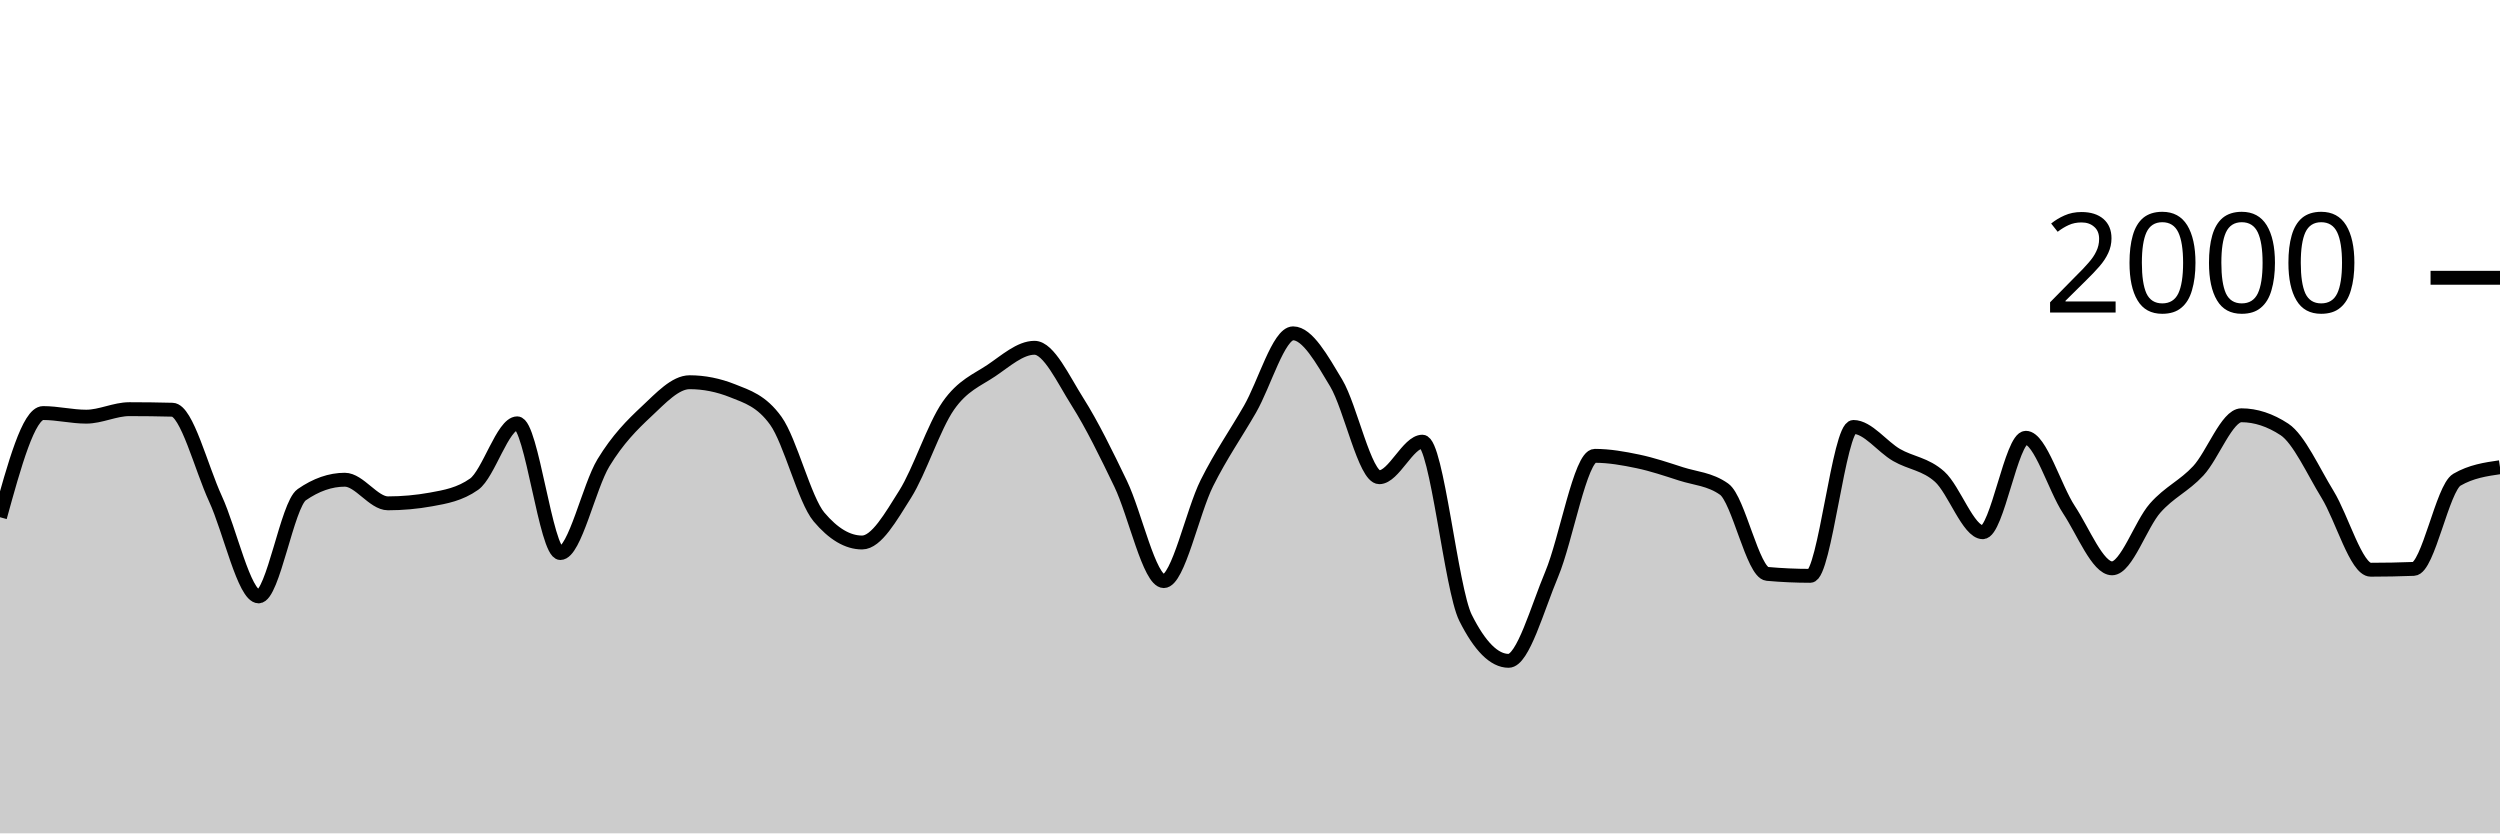
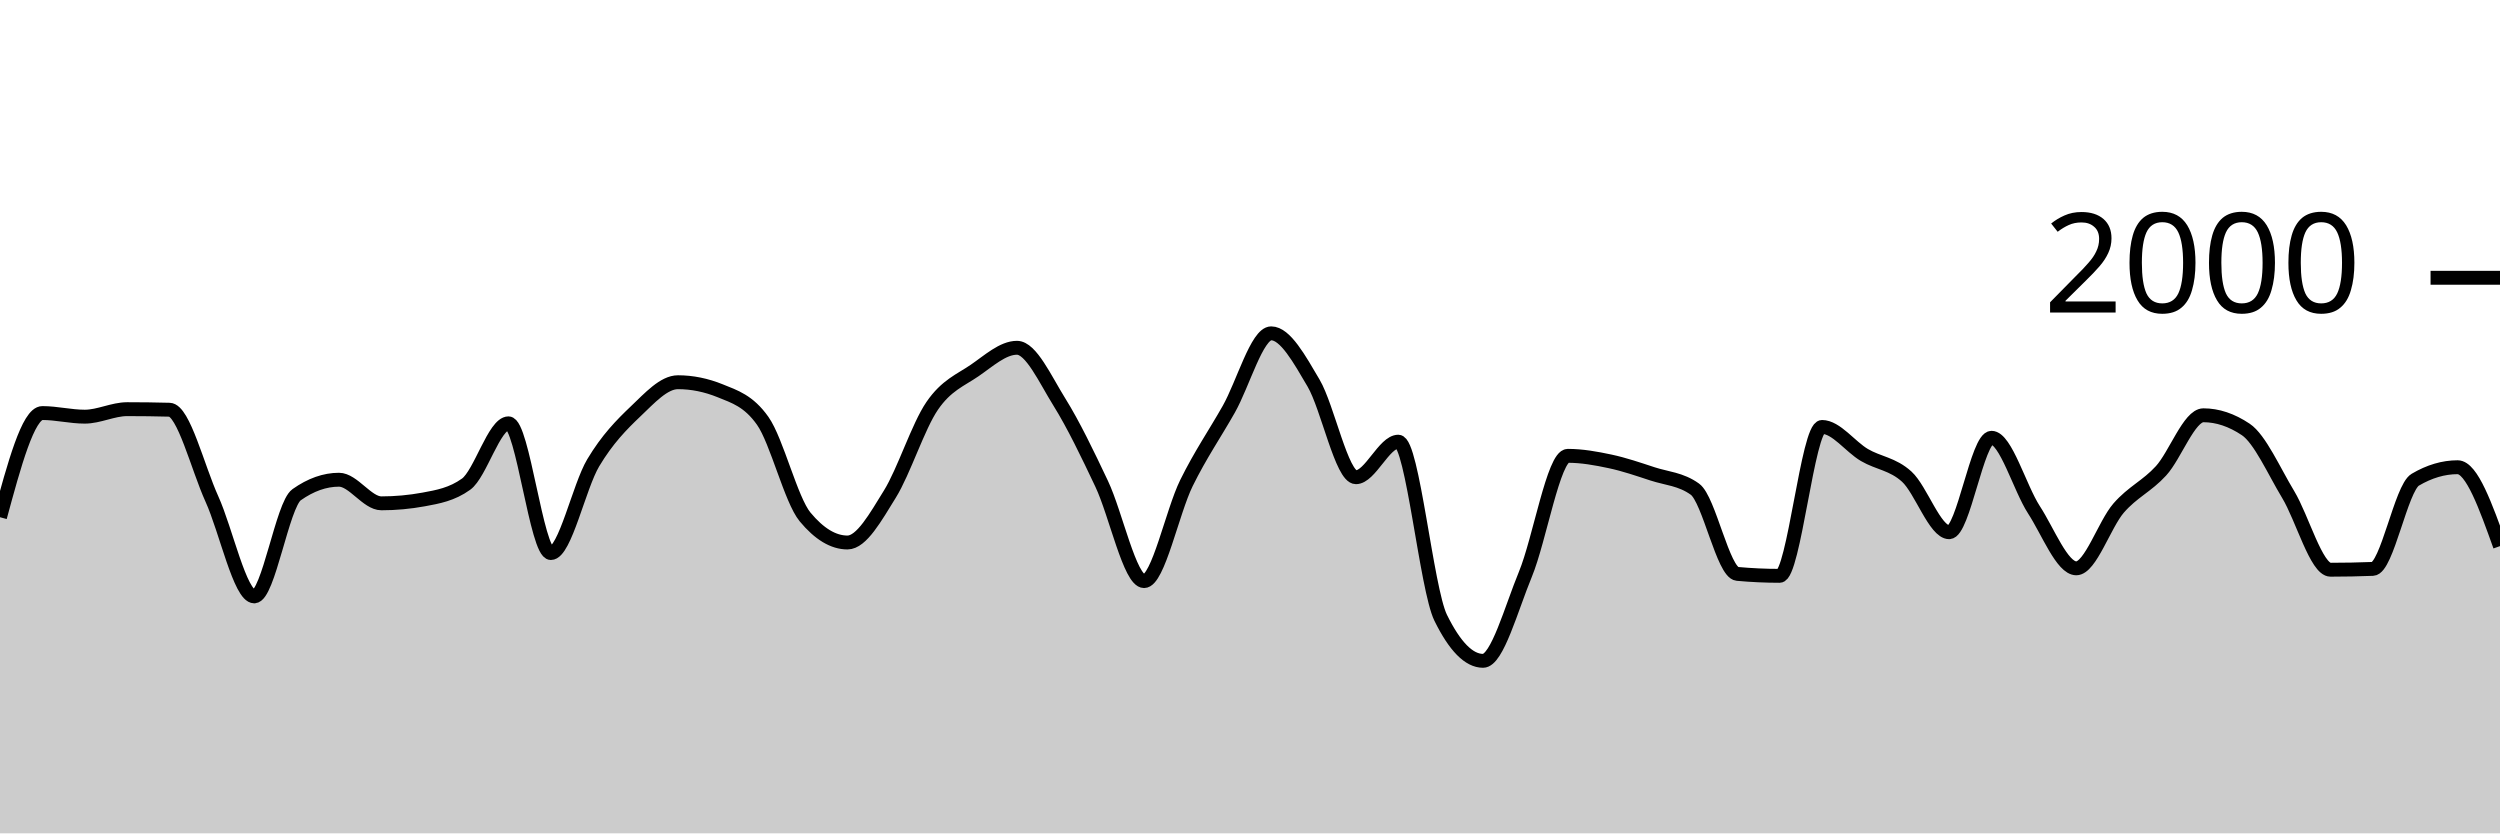
<svg xmlns="http://www.w3.org/2000/svg" viewBox="0 0 180 60">
  <g transform="translate(0,20)">
-     <path class="area" fill="rgba(0, 0, 0, 0.2)" d="M0,17.24C1.034,13.49,2.069,9.74,3.103,9.74C4.138,9.74,5.172,10,6.207,10C7.241,10,8.276,9.46,9.31,9.46C10.345,9.46,11.379,9.473,12.414,9.5C13.448,9.527,14.483,13.68,15.517,15.92C16.552,18.16,17.586,22.94,18.621,22.94C19.655,22.94,20.69,16.34,21.724,15.62C22.759,14.9,23.793,14.54,24.828,14.54C25.862,14.54,26.897,16.24,27.931,16.24C28.966,16.24,30,16.147,31.034,15.96C32.069,15.773,33.103,15.593,34.138,14.86C35.172,14.127,36.207,10.48,37.241,10.48C38.276,10.48,39.31,19.82,40.345,19.82C41.379,19.82,42.414,15.02,43.448,13.32C44.483,11.62,45.517,10.587,46.552,9.62C47.586,8.653,48.621,7.52,49.655,7.52C50.69,7.52,51.724,7.727,52.759,8.14C53.793,8.553,54.828,8.86,55.862,10.3C56.897,11.74,57.931,15.993,58.966,17.22C60,18.447,61.034,19.06,62.069,19.06C63.103,19.06,64.138,17.22,65.172,15.58C66.207,13.94,67.241,10.703,68.276,9.22C69.31,7.737,70.345,7.377,71.379,6.68C72.414,5.983,73.448,5.04,74.483,5.04C75.517,5.04,76.552,7.307,77.586,8.94C78.621,10.573,79.655,12.69,80.69,14.84C81.724,16.99,82.759,21.84,83.793,21.84C84.828,21.84,85.862,16.843,86.897,14.78C87.931,12.717,88.966,11.257,90,9.46C91.034,7.663,92.069,4,93.103,4C94.138,4,95.172,5.853,96.207,7.58C97.241,9.307,98.276,14.36,99.31,14.36C100.345,14.36,101.379,11.8,102.414,11.8C103.448,11.8,104.483,22.413,105.517,24.48C106.552,26.547,107.586,27.58,108.621,27.58C109.655,27.58,110.69,23.8,111.724,21.34C112.759,18.88,113.793,12.82,114.828,12.82C115.862,12.82,116.897,13.003,117.931,13.22C118.966,13.437,120,13.787,121.034,14.12C122.069,14.453,123.103,14.487,124.138,15.22C125.172,15.953,126.207,21.227,127.241,21.32C128.276,21.413,129.31,21.46,130.345,21.46C131.379,21.46,132.414,10.74,133.448,10.74C134.483,10.74,135.517,12.163,136.552,12.76C137.586,13.357,138.621,13.393,139.655,14.32C140.69,15.247,141.724,18.32,142.759,18.32C143.793,18.32,144.828,11.52,145.862,11.52C146.897,11.52,147.931,15.133,148.966,16.7C150,18.267,151.034,20.92,152.069,20.92C153.103,20.92,154.138,17.75,155.172,16.58C156.207,15.41,157.241,15.013,158.276,13.9C159.31,12.787,160.345,9.9,161.379,9.9C162.414,9.9,163.448,10.24,164.483,10.92C165.517,11.6,166.552,13.917,167.586,15.6C168.621,17.283,169.655,21.02,170.69,21.02C171.724,21.02,172.759,21,173.793,20.96C174.828,20.92,175.862,15.14,176.897,14.54C177.931,13.94,178.966,13.79,180,13.64L180,40C178.966,40,177.931,40,176.897,40C175.862,40,174.828,40,173.793,40C172.759,40,171.724,40,170.69,40C169.655,40,168.621,40,167.586,40C166.552,40,165.517,40,164.483,40C163.448,40,162.414,40,161.379,40C160.345,40,159.31,40,158.276,40C157.241,40,156.207,40,155.172,40C154.138,40,153.103,40,152.069,40C151.034,40,150,40,148.966,40C147.931,40,146.897,40,145.862,40C144.828,40,143.793,40,142.759,40C141.724,40,140.69,40,139.655,40C138.621,40,137.586,40,136.552,40C135.517,40,134.483,40,133.448,40C132.414,40,131.379,40,130.345,40C129.31,40,128.276,40,127.241,40C126.207,40,125.172,40,124.138,40C123.103,40,122.069,40,121.034,40C120,40,118.966,40,117.931,40C116.897,40,115.862,40,114.828,40C113.793,40,112.759,40,111.724,40C110.69,40,109.655,40,108.621,40C107.586,40,106.552,40,105.517,40C104.483,40,103.448,40,102.414,40C101.379,40,100.345,40,99.31,40C98.276,40,97.241,40,96.207,40C95.172,40,94.138,40,93.103,40C92.069,40,91.034,40,90,40C88.966,40,87.931,40,86.897,40C85.862,40,84.828,40,83.793,40C82.759,40,81.724,40,80.69,40C79.655,40,78.621,40,77.586,40C76.552,40,75.517,40,74.483,40C73.448,40,72.414,40,71.379,40C70.345,40,69.31,40,68.276,40C67.241,40,66.207,40,65.172,40C64.138,40,63.103,40,62.069,40C61.034,40,60,40,58.966,40C57.931,40,56.897,40,55.862,40C54.828,40,53.793,40,52.759,40C51.724,40,50.69,40,49.655,40C48.621,40,47.586,40,46.552,40C45.517,40,44.483,40,43.448,40C42.414,40,41.379,40,40.345,40C39.31,40,38.276,40,37.241,40C36.207,40,35.172,40,34.138,40C33.103,40,32.069,40,31.034,40C30,40,28.966,40,27.931,40C26.897,40,25.862,40,24.828,40C23.793,40,22.759,40,21.724,40C20.69,40,19.655,40,18.621,40C17.586,40,16.552,40,15.517,40C14.483,40,13.448,40,12.414,40C11.379,40,10.345,40,9.31,40C8.276,40,7.241,40,6.207,40C5.172,40,4.138,40,3.103,40C2.069,40,1.034,40,0,40Z" />
-     <path class="line" stroke="black" fill="none" d="M0,17.24C1.034,13.49,2.069,9.74,3.103,9.74C4.138,9.74,5.172,10,6.207,10C7.241,10,8.276,9.46,9.31,9.46C10.345,9.46,11.379,9.473,12.414,9.5C13.448,9.527,14.483,13.68,15.517,15.92C16.552,18.16,17.586,22.94,18.621,22.94C19.655,22.94,20.69,16.34,21.724,15.62C22.759,14.9,23.793,14.54,24.828,14.54C25.862,14.54,26.897,16.24,27.931,16.24C28.966,16.24,30,16.147,31.034,15.96C32.069,15.773,33.103,15.593,34.138,14.86C35.172,14.127,36.207,10.48,37.241,10.48C38.276,10.48,39.31,19.82,40.345,19.82C41.379,19.82,42.414,15.02,43.448,13.32C44.483,11.62,45.517,10.587,46.552,9.62C47.586,8.653,48.621,7.52,49.655,7.52C50.69,7.52,51.724,7.727,52.759,8.14C53.793,8.553,54.828,8.86,55.862,10.3C56.897,11.74,57.931,15.993,58.966,17.22C60,18.447,61.034,19.06,62.069,19.06C63.103,19.06,64.138,17.22,65.172,15.58C66.207,13.94,67.241,10.703,68.276,9.22C69.31,7.737,70.345,7.377,71.379,6.68C72.414,5.983,73.448,5.04,74.483,5.04C75.517,5.04,76.552,7.307,77.586,8.94C78.621,10.573,79.655,12.69,80.69,14.84C81.724,16.99,82.759,21.84,83.793,21.84C84.828,21.84,85.862,16.843,86.897,14.78C87.931,12.717,88.966,11.257,90,9.46C91.034,7.663,92.069,4,93.103,4C94.138,4,95.172,5.853,96.207,7.58C97.241,9.307,98.276,14.36,99.31,14.36C100.345,14.36,101.379,11.8,102.414,11.8C103.448,11.8,104.483,22.413,105.517,24.48C106.552,26.547,107.586,27.58,108.621,27.58C109.655,27.58,110.69,23.8,111.724,21.34C112.759,18.88,113.793,12.82,114.828,12.82C115.862,12.82,116.897,13.003,117.931,13.22C118.966,13.437,120,13.787,121.034,14.12C122.069,14.453,123.103,14.487,124.138,15.22C125.172,15.953,126.207,21.227,127.241,21.32C128.276,21.413,129.31,21.46,130.345,21.46C131.379,21.46,132.414,10.74,133.448,10.74C134.483,10.74,135.517,12.163,136.552,12.76C137.586,13.357,138.621,13.393,139.655,14.32C140.69,15.247,141.724,18.32,142.759,18.32C143.793,18.32,144.828,11.52,145.862,11.52C146.897,11.52,147.931,15.133,148.966,16.7C150,18.267,151.034,20.92,152.069,20.92C153.103,20.92,154.138,17.75,155.172,16.58C156.207,15.41,157.241,15.013,158.276,13.9C159.31,12.787,160.345,9.9,161.379,9.9C162.414,9.9,163.448,10.24,164.483,10.92C165.517,11.6,166.552,13.917,167.586,15.6C168.621,17.283,169.655,21.02,170.69,21.02C171.724,21.02,172.759,21,173.793,20.96C174.828,20.92,175.862,15.14,176.897,14.54C177.931,13.94,178.966,13.79,180,13.64" />
+     <path class="area" fill="rgba(0, 0, 0, 0.2)" d="M0,17.24C1.017,13.49,2.034,9.74,3.051,9.74C4.068,9.74,5.085,10,6.102,10C7.119,10,8.136,9.46,9.153,9.46C10.169,9.46,11.186,9.473,12.203,9.5C13.22,9.527,14.237,13.68,15.254,15.92C16.271,18.16,17.288,22.94,18.305,22.94C19.322,22.94,20.339,16.34,21.356,15.62C22.373,14.9,23.39,14.54,24.407,14.54C25.424,14.54,26.441,16.24,27.458,16.24C28.475,16.24,29.492,16.147,30.508,15.96C31.525,15.773,32.542,15.593,33.559,14.86C34.576,14.127,35.593,10.48,36.61,10.48C37.627,10.48,38.644,19.82,39.661,19.82C40.678,19.82,41.695,15.02,42.712,13.32C43.729,11.62,44.746,10.587,45.763,9.62C46.78,8.653,47.797,7.52,48.814,7.52C49.831,7.52,50.847,7.727,51.864,8.14C52.881,8.553,53.898,8.86,54.915,10.3C55.932,11.74,56.949,15.993,57.966,17.22C58.983,18.447,60,19.06,61.017,19.06C62.034,19.06,63.051,17.22,64.068,15.58C65.085,13.94,66.102,10.703,67.119,9.22C68.136,7.737,69.153,7.377,70.169,6.68C71.186,5.983,72.203,5.04,73.22,5.04C74.237,5.04,75.254,7.307,76.271,8.94C77.288,10.573,78.305,12.69,79.322,14.84C80.339,16.99,81.356,21.84,82.373,21.84C83.39,21.84,84.407,16.843,85.424,14.78C86.441,12.717,87.458,11.257,88.475,9.46C89.492,7.663,90.508,4,91.525,4C92.542,4,93.559,5.853,94.576,7.58C95.593,9.307,96.61,14.36,97.627,14.36C98.644,14.36,99.661,11.8,100.678,11.8C101.695,11.8,102.712,22.413,103.729,24.48C104.746,26.547,105.763,27.58,106.78,27.58C107.797,27.58,108.814,23.8,109.831,21.34C110.847,18.88,111.864,12.82,112.881,12.82C113.898,12.82,114.915,13.003,115.932,13.22C116.949,13.437,117.966,13.787,118.983,14.12C120,14.453,121.017,14.487,122.034,15.22C123.051,15.953,124.068,21.227,125.085,21.32C126.102,21.413,127.119,21.46,128.136,21.46C129.153,21.46,130.169,10.74,131.186,10.74C132.203,10.74,133.22,12.163,134.237,12.76C135.254,13.357,136.271,13.393,137.288,14.32C138.305,15.247,139.322,18.32,140.339,18.32C141.356,18.32,142.373,11.52,143.39,11.52C144.407,11.52,145.424,15.133,146.441,16.7C147.458,18.267,148.475,20.92,149.492,20.92C150.508,20.92,151.525,17.75,152.542,16.58C153.559,15.41,154.576,15.013,155.593,13.9C156.61,12.787,157.627,9.9,158.644,9.9C159.661,9.9,160.678,10.24,161.695,10.92C162.712,11.6,163.729,13.917,164.746,15.6C165.763,17.283,166.78,21.02,167.797,21.02C168.814,21.02,169.831,21,170.847,20.96C171.864,20.92,172.881,15.14,173.898,14.54C174.915,13.94,175.932,13.64,176.949,13.64C177.966,13.64,178.983,16.48,180,19.32L180,40C178.983,40,177.966,40,176.949,40C175.932,40,174.915,40,173.898,40C172.881,40,171.864,40,170.847,40C169.831,40,168.814,40,167.797,40C166.78,40,165.763,40,164.746,40C163.729,40,162.712,40,161.695,40C160.678,40,159.661,40,158.644,40C157.627,40,156.61,40,155.593,40C154.576,40,153.559,40,152.542,40C151.525,40,150.508,40,149.492,40C148.475,40,147.458,40,146.441,40C145.424,40,144.407,40,143.39,40C142.373,40,141.356,40,140.339,40C139.322,40,138.305,40,137.288,40C136.271,40,135.254,40,134.237,40C133.22,40,132.203,40,131.186,40C130.169,40,129.153,40,128.136,40C127.119,40,126.102,40,125.085,40C124.068,40,123.051,40,122.034,40C121.017,40,120,40,118.983,40C117.966,40,116.949,40,115.932,40C114.915,40,113.898,40,112.881,40C111.864,40,110.847,40,109.831,40C108.814,40,107.797,40,106.78,40C105.763,40,104.746,40,103.729,40C102.712,40,101.695,40,100.678,40C99.661,40,98.644,40,97.627,40C96.61,40,95.593,40,94.576,40C93.559,40,92.542,40,91.525,40C90.508,40,89.492,40,88.475,40C87.458,40,86.441,40,85.424,40C84.407,40,83.39,40,82.373,40C81.356,40,80.339,40,79.322,40C78.305,40,77.288,40,76.271,40C75.254,40,74.237,40,73.22,40C72.203,40,71.186,40,70.169,40C69.153,40,68.136,40,67.119,40C66.102,40,65.085,40,64.068,40C63.051,40,62.034,40,61.017,40C60,40,58.983,40,57.966,40C56.949,40,55.932,40,54.915,40C53.898,40,52.881,40,51.864,40C50.847,40,49.831,40,48.814,40C47.797,40,46.78,40,45.763,40C44.746,40,43.729,40,42.712,40C41.695,40,40.678,40,39.661,40C38.644,40,37.627,40,36.61,40C35.593,40,34.576,40,33.559,40C32.542,40,31.525,40,30.508,40C29.492,40,28.475,40,27.458,40C26.441,40,25.424,40,24.407,40C23.39,40,22.373,40,21.356,40C20.339,40,19.322,40,18.305,40C17.288,40,16.271,40,15.254,40C14.237,40,13.22,40,12.203,40C11.186,40,10.169,40,9.153,40C8.136,40,7.119,40,6.102,40C5.085,40,4.068,40,3.051,40C2.034,40,1.017,40,0,40Z" />
+     <path class="line" stroke="black" fill="none" d="M0,17.24C1.017,13.49,2.034,9.74,3.051,9.74C4.068,9.74,5.085,10,6.102,10C7.119,10,8.136,9.46,9.153,9.46C10.169,9.46,11.186,9.473,12.203,9.5C13.22,9.527,14.237,13.68,15.254,15.92C16.271,18.16,17.288,22.94,18.305,22.94C19.322,22.94,20.339,16.34,21.356,15.62C22.373,14.9,23.39,14.54,24.407,14.54C25.424,14.54,26.441,16.24,27.458,16.24C28.475,16.24,29.492,16.147,30.508,15.96C31.525,15.773,32.542,15.593,33.559,14.86C34.576,14.127,35.593,10.48,36.61,10.48C37.627,10.48,38.644,19.82,39.661,19.82C40.678,19.82,41.695,15.02,42.712,13.32C43.729,11.62,44.746,10.587,45.763,9.62C46.78,8.653,47.797,7.52,48.814,7.52C49.831,7.52,50.847,7.727,51.864,8.14C52.881,8.553,53.898,8.86,54.915,10.3C55.932,11.74,56.949,15.993,57.966,17.22C58.983,18.447,60,19.06,61.017,19.06C62.034,19.06,63.051,17.22,64.068,15.58C65.085,13.94,66.102,10.703,67.119,9.22C68.136,7.737,69.153,7.377,70.169,6.68C71.186,5.983,72.203,5.04,73.22,5.04C74.237,5.04,75.254,7.307,76.271,8.94C77.288,10.573,78.305,12.69,79.322,14.84C80.339,16.99,81.356,21.84,82.373,21.84C83.39,21.84,84.407,16.843,85.424,14.78C86.441,12.717,87.458,11.257,88.475,9.46C89.492,7.663,90.508,4,91.525,4C92.542,4,93.559,5.853,94.576,7.58C95.593,9.307,96.61,14.36,97.627,14.36C98.644,14.36,99.661,11.8,100.678,11.8C101.695,11.8,102.712,22.413,103.729,24.48C104.746,26.547,105.763,27.58,106.78,27.58C107.797,27.58,108.814,23.8,109.831,21.34C110.847,18.88,111.864,12.82,112.881,12.82C113.898,12.82,114.915,13.003,115.932,13.22C116.949,13.437,117.966,13.787,118.983,14.12C120,14.453,121.017,14.487,122.034,15.22C123.051,15.953,124.068,21.227,125.085,21.32C126.102,21.413,127.119,21.46,128.136,21.46C129.153,21.46,130.169,10.74,131.186,10.74C132.203,10.74,133.22,12.163,134.237,12.76C135.254,13.357,136.271,13.393,137.288,14.32C138.305,15.247,139.322,18.32,140.339,18.32C141.356,18.32,142.373,11.52,143.39,11.52C144.407,11.52,145.424,15.133,146.441,16.7C147.458,18.267,148.475,20.92,149.492,20.92C150.508,20.92,151.525,17.75,152.542,16.58C153.559,15.41,154.576,15.013,155.593,13.9C156.61,12.787,157.627,9.9,158.644,9.9C159.661,9.9,160.678,10.24,161.695,10.92C162.712,11.6,163.729,13.917,164.746,15.6C165.763,17.283,166.78,21.02,167.797,21.02C168.814,21.02,169.831,21,170.847,20.96C171.864,20.92,172.881,15.14,173.898,14.54C174.915,13.94,175.932,13.64,176.949,13.64C177.966,13.64,178.983,16.48,180,19.32" />
    <path class="axis-ceiling" stroke-width="1" stroke="black" fill="none" d="M175,0L180,0" />
    <text class="axis-ceiling-label" font-family="sans-serif" text-anchor="end" font-size="10px" x="170" y="2.5">2000</text>
  </g>
</svg>
